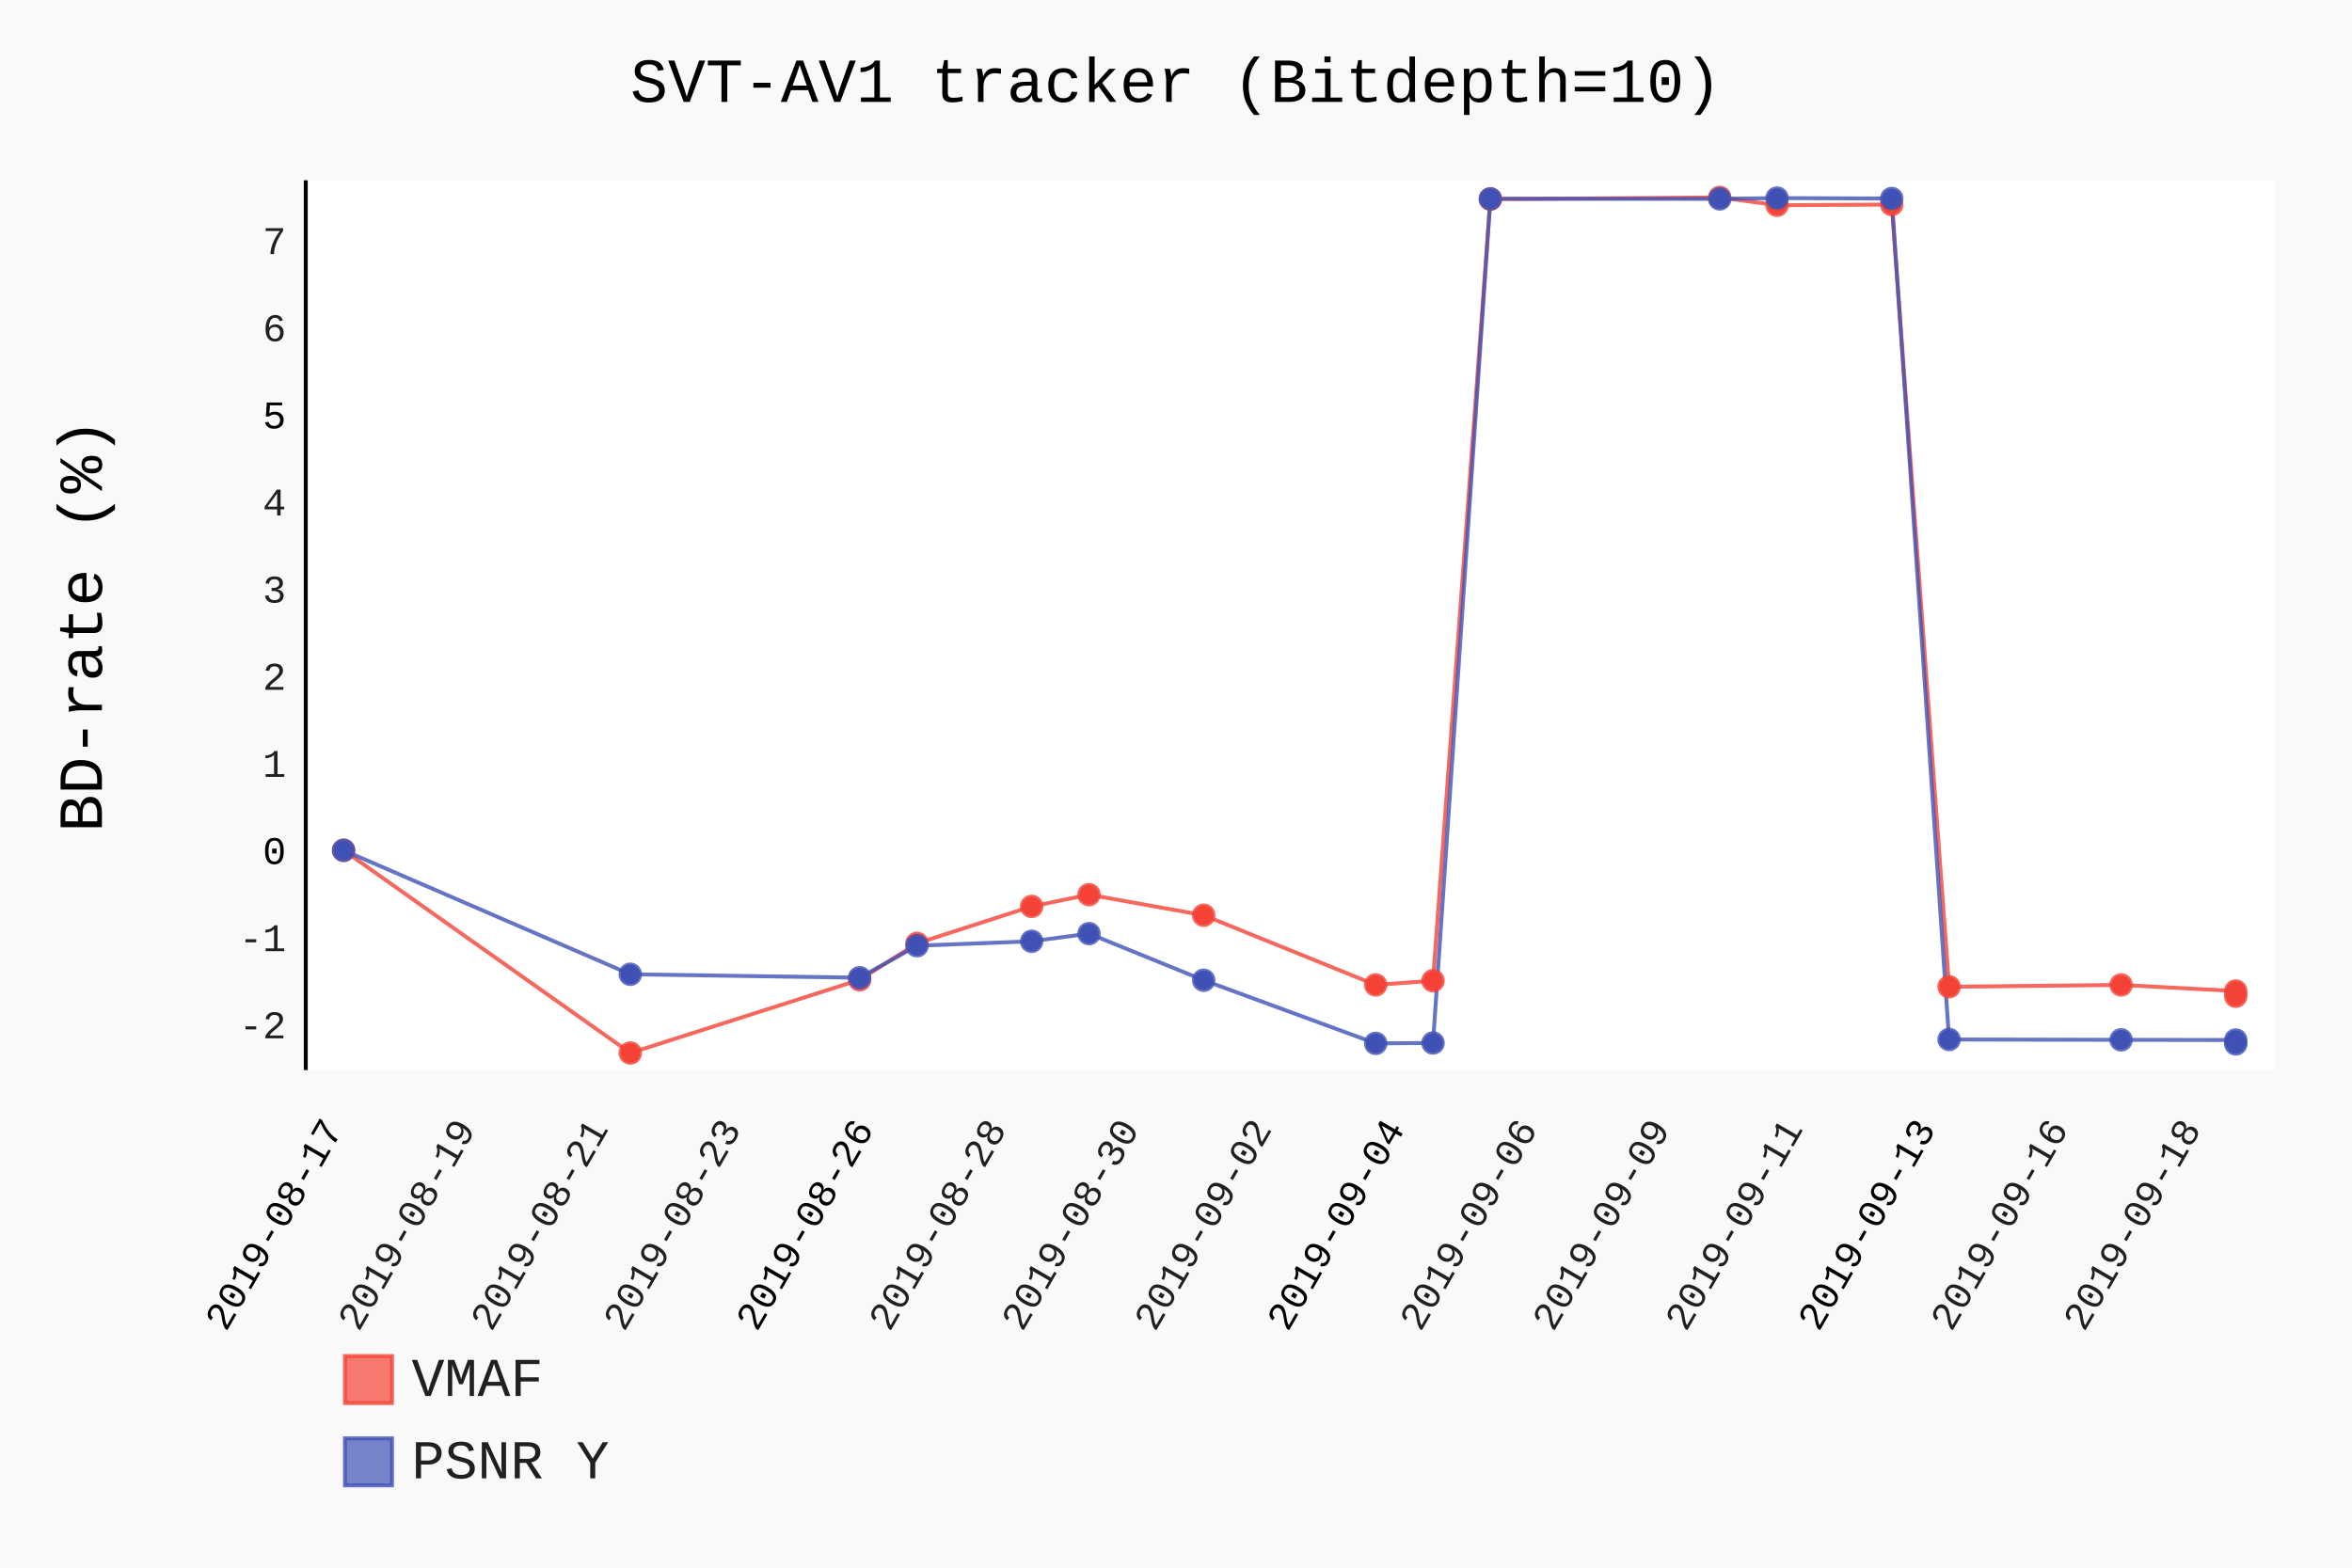
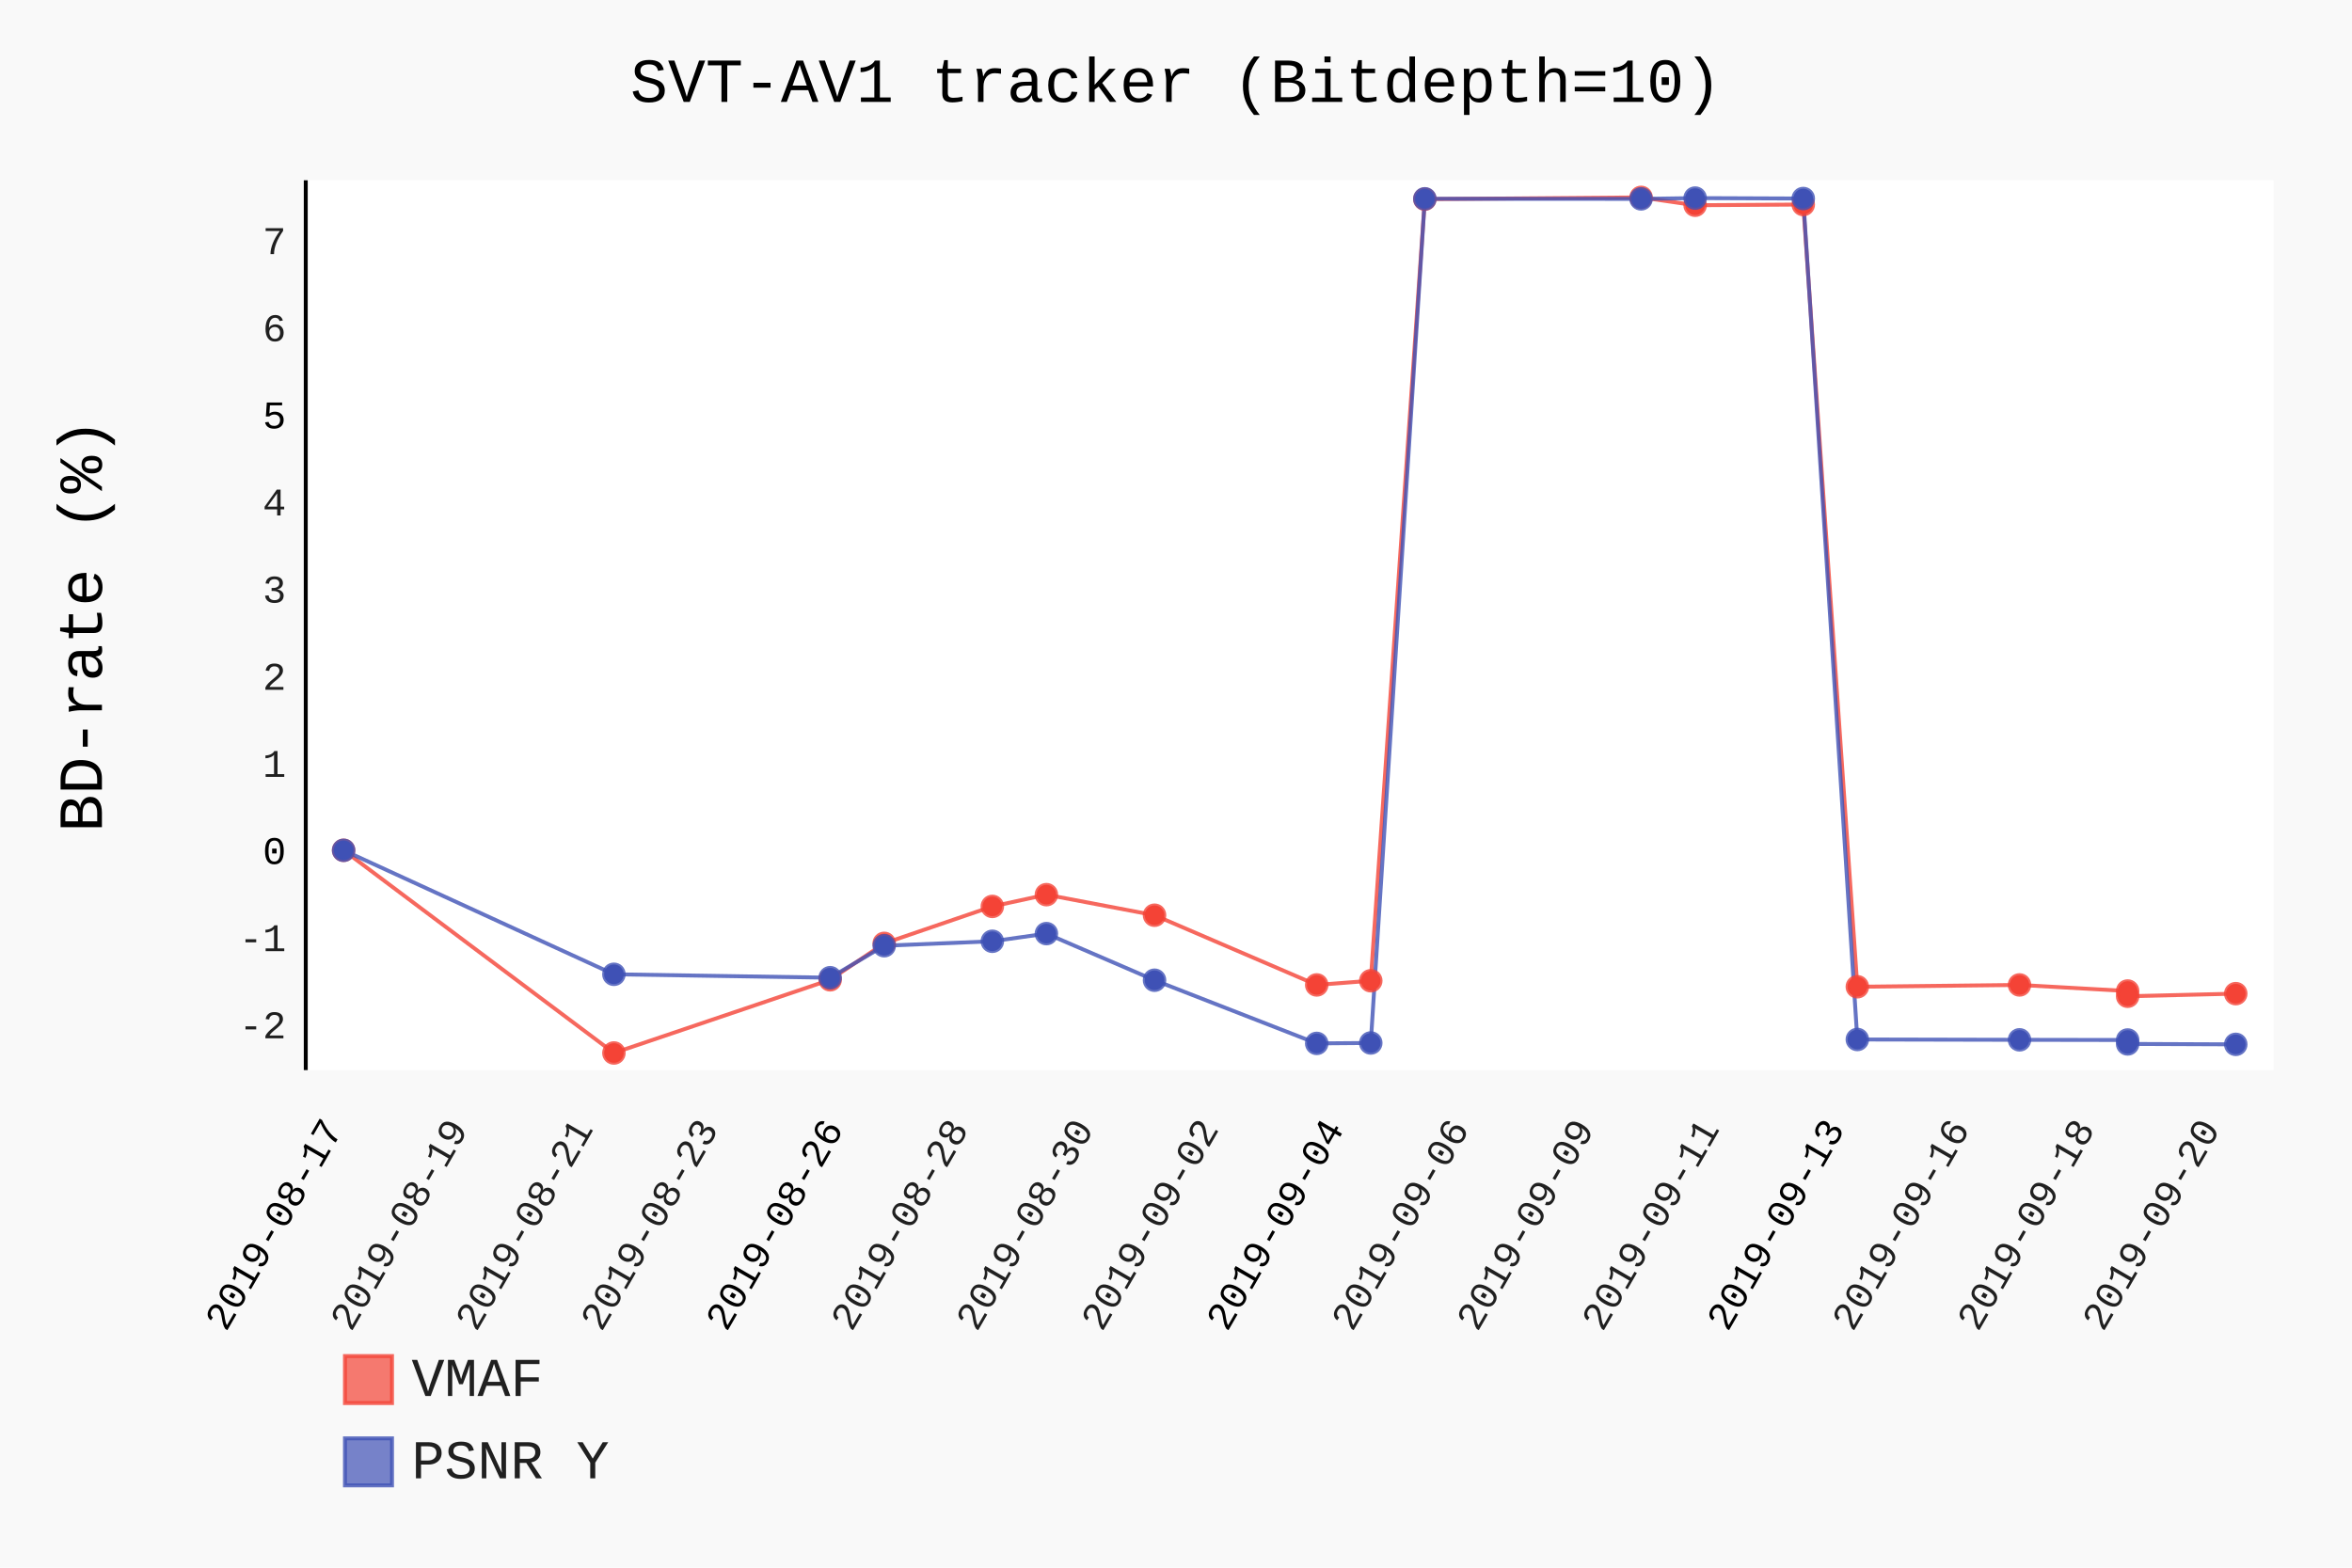
- <svg xmlns="http://www.w3.org/2000/svg" class="pygal-chart" id="chart-3b051288-b3b2-4daa-a8a8-1fd8765bf923" viewBox="0 0 600 400">
+ <svg xmlns="http://www.w3.org/2000/svg" class="pygal-chart" id="chart-d27f87f3-aacd-4bb0-b946-db53da7b05f3" viewBox="0 0 600 400">
  <defs>
-     <style type="text/css">#chart-3b051288-b3b2-4daa-a8a8-1fd8765bf923{-webkit-user-select:none;-webkit-font-smoothing:antialiased;font-family:Consolas,"Liberation Mono",Menlo,Courier,monospace}#chart-3b051288-b3b2-4daa-a8a8-1fd8765bf923 .title{font-family:Consolas,"Liberation Mono",Menlo,Courier,monospace;font-size:16px}#chart-3b051288-b3b2-4daa-a8a8-1fd8765bf923 .legends .legend text{font-family:Consolas,"Liberation Mono",Menlo,Courier,monospace;font-size:14px}#chart-3b051288-b3b2-4daa-a8a8-1fd8765bf923 .axis text{font-family:Consolas,"Liberation Mono",Menlo,Courier,monospace;font-size:10px}#chart-3b051288-b3b2-4daa-a8a8-1fd8765bf923 .axis text.major{font-family:Consolas,"Liberation Mono",Menlo,Courier,monospace;font-size:10px}#chart-3b051288-b3b2-4daa-a8a8-1fd8765bf923 .text-overlay text.value{font-family:Consolas,"Liberation Mono",Menlo,Courier,monospace;font-size:16px}#chart-3b051288-b3b2-4daa-a8a8-1fd8765bf923 .text-overlay text.label{font-family:Consolas,"Liberation Mono",Menlo,Courier,monospace;font-size:10px}#chart-3b051288-b3b2-4daa-a8a8-1fd8765bf923 .tooltip{font-family:Consolas,"Liberation Mono",Menlo,Courier,monospace;font-size:14px}#chart-3b051288-b3b2-4daa-a8a8-1fd8765bf923 text.no_data{font-family:Consolas,"Liberation Mono",Menlo,Courier,monospace;font-size:64px}
- #chart-3b051288-b3b2-4daa-a8a8-1fd8765bf923{background-color:rgba(249,249,249,1)}#chart-3b051288-b3b2-4daa-a8a8-1fd8765bf923 path,#chart-3b051288-b3b2-4daa-a8a8-1fd8765bf923 line,#chart-3b051288-b3b2-4daa-a8a8-1fd8765bf923 rect,#chart-3b051288-b3b2-4daa-a8a8-1fd8765bf923 circle{-webkit-transition:150ms;-moz-transition:150ms;transition:150ms}#chart-3b051288-b3b2-4daa-a8a8-1fd8765bf923 .graph &gt; .background{fill:rgba(249,249,249,1)}#chart-3b051288-b3b2-4daa-a8a8-1fd8765bf923 .plot &gt; .background{fill:rgba(255,255,255,1)}#chart-3b051288-b3b2-4daa-a8a8-1fd8765bf923 .graph{fill:rgba(0,0,0,.87)}#chart-3b051288-b3b2-4daa-a8a8-1fd8765bf923 text.no_data{fill:rgba(0,0,0,1)}#chart-3b051288-b3b2-4daa-a8a8-1fd8765bf923 .title{fill:rgba(0,0,0,1)}#chart-3b051288-b3b2-4daa-a8a8-1fd8765bf923 .legends .legend text{fill:rgba(0,0,0,.87)}#chart-3b051288-b3b2-4daa-a8a8-1fd8765bf923 .legends .legend:hover text{fill:rgba(0,0,0,1)}#chart-3b051288-b3b2-4daa-a8a8-1fd8765bf923 .axis .line{stroke:rgba(0,0,0,1)}#chart-3b051288-b3b2-4daa-a8a8-1fd8765bf923 .axis .guide.line{stroke:rgba(0,0,0,.54)}#chart-3b051288-b3b2-4daa-a8a8-1fd8765bf923 .axis .major.line{stroke:rgba(0,0,0,.87)}#chart-3b051288-b3b2-4daa-a8a8-1fd8765bf923 .axis text.major{fill:rgba(0,0,0,1)}#chart-3b051288-b3b2-4daa-a8a8-1fd8765bf923 .axis.y .guides:hover .guide.line,#chart-3b051288-b3b2-4daa-a8a8-1fd8765bf923 .line-graph .axis.x .guides:hover .guide.line,#chart-3b051288-b3b2-4daa-a8a8-1fd8765bf923 .stackedline-graph .axis.x .guides:hover .guide.line,#chart-3b051288-b3b2-4daa-a8a8-1fd8765bf923 .xy-graph .axis.x .guides:hover .guide.line{stroke:rgba(0,0,0,1)}#chart-3b051288-b3b2-4daa-a8a8-1fd8765bf923 .axis .guides:hover text{fill:rgba(0,0,0,1)}#chart-3b051288-b3b2-4daa-a8a8-1fd8765bf923 .reactive{fill-opacity:.7;stroke-opacity:.8}#chart-3b051288-b3b2-4daa-a8a8-1fd8765bf923 .ci{stroke:rgba(0,0,0,.87)}#chart-3b051288-b3b2-4daa-a8a8-1fd8765bf923 .reactive.active,#chart-3b051288-b3b2-4daa-a8a8-1fd8765bf923 .active .reactive{fill-opacity:.8;stroke-opacity:.9;stroke-width:4}#chart-3b051288-b3b2-4daa-a8a8-1fd8765bf923 .ci .reactive.active{stroke-width:1.5}#chart-3b051288-b3b2-4daa-a8a8-1fd8765bf923 .series text{fill:rgba(0,0,0,1)}#chart-3b051288-b3b2-4daa-a8a8-1fd8765bf923 .tooltip rect{fill:rgba(255,255,255,1);stroke:rgba(0,0,0,1);-webkit-transition:opacity 150ms;-moz-transition:opacity 150ms;transition:opacity 150ms}#chart-3b051288-b3b2-4daa-a8a8-1fd8765bf923 .tooltip .label{fill:rgba(0,0,0,.87)}#chart-3b051288-b3b2-4daa-a8a8-1fd8765bf923 .tooltip .label{fill:rgba(0,0,0,.87)}#chart-3b051288-b3b2-4daa-a8a8-1fd8765bf923 .tooltip .legend{font-size:.8em;fill:rgba(0,0,0,.54)}#chart-3b051288-b3b2-4daa-a8a8-1fd8765bf923 .tooltip .x_label{font-size:.6em;fill:rgba(0,0,0,1)}#chart-3b051288-b3b2-4daa-a8a8-1fd8765bf923 .tooltip .xlink{font-size:.5em;text-decoration:underline}#chart-3b051288-b3b2-4daa-a8a8-1fd8765bf923 .tooltip .value{font-size:1.5em}#chart-3b051288-b3b2-4daa-a8a8-1fd8765bf923 .bound{font-size:.5em}#chart-3b051288-b3b2-4daa-a8a8-1fd8765bf923 .max-value{font-size:.75em;fill:rgba(0,0,0,.54)}#chart-3b051288-b3b2-4daa-a8a8-1fd8765bf923 .map-element{fill:rgba(255,255,255,1);stroke:rgba(0,0,0,.54) !important}#chart-3b051288-b3b2-4daa-a8a8-1fd8765bf923 .map-element .reactive{fill-opacity:inherit;stroke-opacity:inherit}#chart-3b051288-b3b2-4daa-a8a8-1fd8765bf923 .color-0,#chart-3b051288-b3b2-4daa-a8a8-1fd8765bf923 .color-0 a:visited{stroke:#F44336;fill:#F44336}#chart-3b051288-b3b2-4daa-a8a8-1fd8765bf923 .color-1,#chart-3b051288-b3b2-4daa-a8a8-1fd8765bf923 .color-1 a:visited{stroke:#3F51B5;fill:#3F51B5}#chart-3b051288-b3b2-4daa-a8a8-1fd8765bf923 .text-overlay .color-0 text{fill:black}#chart-3b051288-b3b2-4daa-a8a8-1fd8765bf923 .text-overlay .color-1 text{fill:black}
- #chart-3b051288-b3b2-4daa-a8a8-1fd8765bf923 text.no_data{text-anchor:middle}#chart-3b051288-b3b2-4daa-a8a8-1fd8765bf923 .guide.line{fill:none}#chart-3b051288-b3b2-4daa-a8a8-1fd8765bf923 .centered{text-anchor:middle}#chart-3b051288-b3b2-4daa-a8a8-1fd8765bf923 .title{text-anchor:middle}#chart-3b051288-b3b2-4daa-a8a8-1fd8765bf923 .legends .legend text{fill-opacity:1}#chart-3b051288-b3b2-4daa-a8a8-1fd8765bf923 .axis.x text{text-anchor:middle}#chart-3b051288-b3b2-4daa-a8a8-1fd8765bf923 .axis.x:not(.web) text[transform]{text-anchor:start}#chart-3b051288-b3b2-4daa-a8a8-1fd8765bf923 .axis.x:not(.web) text[transform].backwards{text-anchor:end}#chart-3b051288-b3b2-4daa-a8a8-1fd8765bf923 .axis.y text{text-anchor:end}#chart-3b051288-b3b2-4daa-a8a8-1fd8765bf923 .axis.y text[transform].backwards{text-anchor:start}#chart-3b051288-b3b2-4daa-a8a8-1fd8765bf923 .axis.y2 text{text-anchor:start}#chart-3b051288-b3b2-4daa-a8a8-1fd8765bf923 .axis.y2 text[transform].backwards{text-anchor:end}#chart-3b051288-b3b2-4daa-a8a8-1fd8765bf923 .axis .guide.line{stroke-dasharray:4,4}#chart-3b051288-b3b2-4daa-a8a8-1fd8765bf923 .axis .major.guide.line{stroke-dasharray:6,6}#chart-3b051288-b3b2-4daa-a8a8-1fd8765bf923 .horizontal .axis.y .guide.line,#chart-3b051288-b3b2-4daa-a8a8-1fd8765bf923 .horizontal .axis.y2 .guide.line,#chart-3b051288-b3b2-4daa-a8a8-1fd8765bf923 .vertical .axis.x .guide.line{opacity:0}#chart-3b051288-b3b2-4daa-a8a8-1fd8765bf923 .horizontal .axis.always_show .guide.line,#chart-3b051288-b3b2-4daa-a8a8-1fd8765bf923 .vertical .axis.always_show .guide.line{opacity:1 !important}#chart-3b051288-b3b2-4daa-a8a8-1fd8765bf923 .axis.y .guides:hover .guide.line,#chart-3b051288-b3b2-4daa-a8a8-1fd8765bf923 .axis.y2 .guides:hover .guide.line,#chart-3b051288-b3b2-4daa-a8a8-1fd8765bf923 .axis.x .guides:hover .guide.line{opacity:1}#chart-3b051288-b3b2-4daa-a8a8-1fd8765bf923 .axis .guides:hover text{opacity:1}#chart-3b051288-b3b2-4daa-a8a8-1fd8765bf923 .nofill{fill:none}#chart-3b051288-b3b2-4daa-a8a8-1fd8765bf923 .subtle-fill{fill-opacity:.2}#chart-3b051288-b3b2-4daa-a8a8-1fd8765bf923 .dot{stroke-width:1px;fill-opacity:1}#chart-3b051288-b3b2-4daa-a8a8-1fd8765bf923 .dot.active{stroke-width:5px}#chart-3b051288-b3b2-4daa-a8a8-1fd8765bf923 .dot.negative{fill:transparent}#chart-3b051288-b3b2-4daa-a8a8-1fd8765bf923 text,#chart-3b051288-b3b2-4daa-a8a8-1fd8765bf923 tspan{stroke:none !important}#chart-3b051288-b3b2-4daa-a8a8-1fd8765bf923 .series text.active{opacity:1}#chart-3b051288-b3b2-4daa-a8a8-1fd8765bf923 .tooltip rect{fill-opacity:.95;stroke-width:.5}#chart-3b051288-b3b2-4daa-a8a8-1fd8765bf923 .tooltip text{fill-opacity:1}#chart-3b051288-b3b2-4daa-a8a8-1fd8765bf923 .showable{visibility:hidden}#chart-3b051288-b3b2-4daa-a8a8-1fd8765bf923 .showable.shown{visibility:visible}#chart-3b051288-b3b2-4daa-a8a8-1fd8765bf923 .gauge-background{fill:rgba(229,229,229,1);stroke:none}#chart-3b051288-b3b2-4daa-a8a8-1fd8765bf923 .bg-lines{stroke:rgba(249,249,249,1);stroke-width:2px}</style>
+     <style type="text/css">#chart-d27f87f3-aacd-4bb0-b946-db53da7b05f3{-webkit-user-select:none;-webkit-font-smoothing:antialiased;font-family:Consolas,"Liberation Mono",Menlo,Courier,monospace}#chart-d27f87f3-aacd-4bb0-b946-db53da7b05f3 .title{font-family:Consolas,"Liberation Mono",Menlo,Courier,monospace;font-size:16px}#chart-d27f87f3-aacd-4bb0-b946-db53da7b05f3 .legends .legend text{font-family:Consolas,"Liberation Mono",Menlo,Courier,monospace;font-size:14px}#chart-d27f87f3-aacd-4bb0-b946-db53da7b05f3 .axis text{font-family:Consolas,"Liberation Mono",Menlo,Courier,monospace;font-size:10px}#chart-d27f87f3-aacd-4bb0-b946-db53da7b05f3 .axis text.major{font-family:Consolas,"Liberation Mono",Menlo,Courier,monospace;font-size:10px}#chart-d27f87f3-aacd-4bb0-b946-db53da7b05f3 .text-overlay text.value{font-family:Consolas,"Liberation Mono",Menlo,Courier,monospace;font-size:16px}#chart-d27f87f3-aacd-4bb0-b946-db53da7b05f3 .text-overlay text.label{font-family:Consolas,"Liberation Mono",Menlo,Courier,monospace;font-size:10px}#chart-d27f87f3-aacd-4bb0-b946-db53da7b05f3 .tooltip{font-family:Consolas,"Liberation Mono",Menlo,Courier,monospace;font-size:14px}#chart-d27f87f3-aacd-4bb0-b946-db53da7b05f3 text.no_data{font-family:Consolas,"Liberation Mono",Menlo,Courier,monospace;font-size:64px}
+ #chart-d27f87f3-aacd-4bb0-b946-db53da7b05f3{background-color:rgba(249,249,249,1)}#chart-d27f87f3-aacd-4bb0-b946-db53da7b05f3 path,#chart-d27f87f3-aacd-4bb0-b946-db53da7b05f3 line,#chart-d27f87f3-aacd-4bb0-b946-db53da7b05f3 rect,#chart-d27f87f3-aacd-4bb0-b946-db53da7b05f3 circle{-webkit-transition:150ms;-moz-transition:150ms;transition:150ms}#chart-d27f87f3-aacd-4bb0-b946-db53da7b05f3 .graph &gt; .background{fill:rgba(249,249,249,1)}#chart-d27f87f3-aacd-4bb0-b946-db53da7b05f3 .plot &gt; .background{fill:rgba(255,255,255,1)}#chart-d27f87f3-aacd-4bb0-b946-db53da7b05f3 .graph{fill:rgba(0,0,0,.87)}#chart-d27f87f3-aacd-4bb0-b946-db53da7b05f3 text.no_data{fill:rgba(0,0,0,1)}#chart-d27f87f3-aacd-4bb0-b946-db53da7b05f3 .title{fill:rgba(0,0,0,1)}#chart-d27f87f3-aacd-4bb0-b946-db53da7b05f3 .legends .legend text{fill:rgba(0,0,0,.87)}#chart-d27f87f3-aacd-4bb0-b946-db53da7b05f3 .legends .legend:hover text{fill:rgba(0,0,0,1)}#chart-d27f87f3-aacd-4bb0-b946-db53da7b05f3 .axis .line{stroke:rgba(0,0,0,1)}#chart-d27f87f3-aacd-4bb0-b946-db53da7b05f3 .axis .guide.line{stroke:rgba(0,0,0,.54)}#chart-d27f87f3-aacd-4bb0-b946-db53da7b05f3 .axis .major.line{stroke:rgba(0,0,0,.87)}#chart-d27f87f3-aacd-4bb0-b946-db53da7b05f3 .axis text.major{fill:rgba(0,0,0,1)}#chart-d27f87f3-aacd-4bb0-b946-db53da7b05f3 .axis.y .guides:hover .guide.line,#chart-d27f87f3-aacd-4bb0-b946-db53da7b05f3 .line-graph .axis.x .guides:hover .guide.line,#chart-d27f87f3-aacd-4bb0-b946-db53da7b05f3 .stackedline-graph .axis.x .guides:hover .guide.line,#chart-d27f87f3-aacd-4bb0-b946-db53da7b05f3 .xy-graph .axis.x .guides:hover .guide.line{stroke:rgba(0,0,0,1)}#chart-d27f87f3-aacd-4bb0-b946-db53da7b05f3 .axis .guides:hover text{fill:rgba(0,0,0,1)}#chart-d27f87f3-aacd-4bb0-b946-db53da7b05f3 .reactive{fill-opacity:.7;stroke-opacity:.8}#chart-d27f87f3-aacd-4bb0-b946-db53da7b05f3 .ci{stroke:rgba(0,0,0,.87)}#chart-d27f87f3-aacd-4bb0-b946-db53da7b05f3 .reactive.active,#chart-d27f87f3-aacd-4bb0-b946-db53da7b05f3 .active .reactive{fill-opacity:.8;stroke-opacity:.9;stroke-width:4}#chart-d27f87f3-aacd-4bb0-b946-db53da7b05f3 .ci .reactive.active{stroke-width:1.5}#chart-d27f87f3-aacd-4bb0-b946-db53da7b05f3 .series text{fill:rgba(0,0,0,1)}#chart-d27f87f3-aacd-4bb0-b946-db53da7b05f3 .tooltip rect{fill:rgba(255,255,255,1);stroke:rgba(0,0,0,1);-webkit-transition:opacity 150ms;-moz-transition:opacity 150ms;transition:opacity 150ms}#chart-d27f87f3-aacd-4bb0-b946-db53da7b05f3 .tooltip .label{fill:rgba(0,0,0,.87)}#chart-d27f87f3-aacd-4bb0-b946-db53da7b05f3 .tooltip .label{fill:rgba(0,0,0,.87)}#chart-d27f87f3-aacd-4bb0-b946-db53da7b05f3 .tooltip .legend{font-size:.8em;fill:rgba(0,0,0,.54)}#chart-d27f87f3-aacd-4bb0-b946-db53da7b05f3 .tooltip .x_label{font-size:.6em;fill:rgba(0,0,0,1)}#chart-d27f87f3-aacd-4bb0-b946-db53da7b05f3 .tooltip .xlink{font-size:.5em;text-decoration:underline}#chart-d27f87f3-aacd-4bb0-b946-db53da7b05f3 .tooltip .value{font-size:1.5em}#chart-d27f87f3-aacd-4bb0-b946-db53da7b05f3 .bound{font-size:.5em}#chart-d27f87f3-aacd-4bb0-b946-db53da7b05f3 .max-value{font-size:.75em;fill:rgba(0,0,0,.54)}#chart-d27f87f3-aacd-4bb0-b946-db53da7b05f3 .map-element{fill:rgba(255,255,255,1);stroke:rgba(0,0,0,.54) !important}#chart-d27f87f3-aacd-4bb0-b946-db53da7b05f3 .map-element .reactive{fill-opacity:inherit;stroke-opacity:inherit}#chart-d27f87f3-aacd-4bb0-b946-db53da7b05f3 .color-0,#chart-d27f87f3-aacd-4bb0-b946-db53da7b05f3 .color-0 a:visited{stroke:#F44336;fill:#F44336}#chart-d27f87f3-aacd-4bb0-b946-db53da7b05f3 .color-1,#chart-d27f87f3-aacd-4bb0-b946-db53da7b05f3 .color-1 a:visited{stroke:#3F51B5;fill:#3F51B5}#chart-d27f87f3-aacd-4bb0-b946-db53da7b05f3 .text-overlay .color-0 text{fill:black}#chart-d27f87f3-aacd-4bb0-b946-db53da7b05f3 .text-overlay .color-1 text{fill:black}
+ #chart-d27f87f3-aacd-4bb0-b946-db53da7b05f3 text.no_data{text-anchor:middle}#chart-d27f87f3-aacd-4bb0-b946-db53da7b05f3 .guide.line{fill:none}#chart-d27f87f3-aacd-4bb0-b946-db53da7b05f3 .centered{text-anchor:middle}#chart-d27f87f3-aacd-4bb0-b946-db53da7b05f3 .title{text-anchor:middle}#chart-d27f87f3-aacd-4bb0-b946-db53da7b05f3 .legends .legend text{fill-opacity:1}#chart-d27f87f3-aacd-4bb0-b946-db53da7b05f3 .axis.x text{text-anchor:middle}#chart-d27f87f3-aacd-4bb0-b946-db53da7b05f3 .axis.x:not(.web) text[transform]{text-anchor:start}#chart-d27f87f3-aacd-4bb0-b946-db53da7b05f3 .axis.x:not(.web) text[transform].backwards{text-anchor:end}#chart-d27f87f3-aacd-4bb0-b946-db53da7b05f3 .axis.y text{text-anchor:end}#chart-d27f87f3-aacd-4bb0-b946-db53da7b05f3 .axis.y text[transform].backwards{text-anchor:start}#chart-d27f87f3-aacd-4bb0-b946-db53da7b05f3 .axis.y2 text{text-anchor:start}#chart-d27f87f3-aacd-4bb0-b946-db53da7b05f3 .axis.y2 text[transform].backwards{text-anchor:end}#chart-d27f87f3-aacd-4bb0-b946-db53da7b05f3 .axis .guide.line{stroke-dasharray:4,4}#chart-d27f87f3-aacd-4bb0-b946-db53da7b05f3 .axis .major.guide.line{stroke-dasharray:6,6}#chart-d27f87f3-aacd-4bb0-b946-db53da7b05f3 .horizontal .axis.y .guide.line,#chart-d27f87f3-aacd-4bb0-b946-db53da7b05f3 .horizontal .axis.y2 .guide.line,#chart-d27f87f3-aacd-4bb0-b946-db53da7b05f3 .vertical .axis.x .guide.line{opacity:0}#chart-d27f87f3-aacd-4bb0-b946-db53da7b05f3 .horizontal .axis.always_show .guide.line,#chart-d27f87f3-aacd-4bb0-b946-db53da7b05f3 .vertical .axis.always_show .guide.line{opacity:1 !important}#chart-d27f87f3-aacd-4bb0-b946-db53da7b05f3 .axis.y .guides:hover .guide.line,#chart-d27f87f3-aacd-4bb0-b946-db53da7b05f3 .axis.y2 .guides:hover .guide.line,#chart-d27f87f3-aacd-4bb0-b946-db53da7b05f3 .axis.x .guides:hover .guide.line{opacity:1}#chart-d27f87f3-aacd-4bb0-b946-db53da7b05f3 .axis .guides:hover text{opacity:1}#chart-d27f87f3-aacd-4bb0-b946-db53da7b05f3 .nofill{fill:none}#chart-d27f87f3-aacd-4bb0-b946-db53da7b05f3 .subtle-fill{fill-opacity:.2}#chart-d27f87f3-aacd-4bb0-b946-db53da7b05f3 .dot{stroke-width:1px;fill-opacity:1}#chart-d27f87f3-aacd-4bb0-b946-db53da7b05f3 .dot.active{stroke-width:5px}#chart-d27f87f3-aacd-4bb0-b946-db53da7b05f3 .dot.negative{fill:transparent}#chart-d27f87f3-aacd-4bb0-b946-db53da7b05f3 text,#chart-d27f87f3-aacd-4bb0-b946-db53da7b05f3 tspan{stroke:none !important}#chart-d27f87f3-aacd-4bb0-b946-db53da7b05f3 .series text.active{opacity:1}#chart-d27f87f3-aacd-4bb0-b946-db53da7b05f3 .tooltip rect{fill-opacity:.95;stroke-width:.5}#chart-d27f87f3-aacd-4bb0-b946-db53da7b05f3 .tooltip text{fill-opacity:1}#chart-d27f87f3-aacd-4bb0-b946-db53da7b05f3 .showable{visibility:hidden}#chart-d27f87f3-aacd-4bb0-b946-db53da7b05f3 .showable.shown{visibility:visible}#chart-d27f87f3-aacd-4bb0-b946-db53da7b05f3 .gauge-background{fill:rgba(229,229,229,1);stroke:none}#chart-d27f87f3-aacd-4bb0-b946-db53da7b05f3 .bg-lines{stroke:rgba(249,249,249,1);stroke-width:2px}</style>
  </defs>
  <g class="graph datetimeline-graph vertical">
    <rect class="background" height="400" width="600" x="0" y="0" />
    <g class="plot" transform="translate(78, 46)">
      <rect class="background" height="227.038" width="502.0" x="0" y="0" />
      <g class="axis y">
        <g class="guides">
          <text class="" x="-5" y="218.924">-2</text>
        </g>
        <g class="guides">
          <text class="" x="-5" y="196.691">-1</text>
        </g>
        <g class="guides">
          <text class="major" x="-5" y="174.458">0</text>
        </g>
        <g class="guides">
          <text class="" x="-5" y="152.225">1</text>
        </g>
        <g class="guides">
          <text class="" x="-5" y="129.992">2</text>
        </g>
        <g class="guides">
          <text class="" x="-5" y="107.759">3</text>
        </g>
        <g class="guides">
          <text class="" x="-5" y="85.526">4</text>
        </g>
        <g class="guides">
          <text class="major" x="-5" y="63.293">5</text>
        </g>
        <g class="guides">
          <text class="" x="-5" y="41.06">6</text>
        </g>
        <g class="guides">
          <text class="" x="-5" y="18.827">7</text>
        </g>
      </g>
      <g class="axis x">
        <path class="line" d="M0 0 v227.038" />
        <g class="guides">
          <path class="major guide line" d="M9.654 0 v227.038" />
          <text class="major backwards" transform="rotate(300 9.653846 242.0385)" x="9.654" y="242.038">2019-08-17</text>
        </g>
        <g class="guides">
-           <path class="guide line" d="M43.513 0 v227.038" />
-           <text class="backwards" transform="rotate(300 43.51273 242.0385)" x="43.513" y="242.038">2019-08-19</text>
-         </g>
-         <g class="guides">
-           <path class="guide line" d="M77.372 0 v227.038" />
-           <text class="backwards" transform="rotate(300 77.37162 242.0385)" x="77.372" y="242.038">2019-08-21</text>
-         </g>
-         <g class="guides">
-           <path class="guide line" d="M111.231 0 v227.038" />
-           <text class="backwards" transform="rotate(300 111.2305 242.0385)" x="111.231" y="242.038">2019-08-23</text>
-         </g>
-         <g class="guides">
-           <path class="major guide line" d="M145.089 0 v227.038" />
-           <text class="major backwards" transform="rotate(300 145.0894 242.0385)" x="145.089" y="242.038">2019-08-26</text>
-         </g>
-         <g class="guides">
-           <path class="guide line" d="M178.948 0 v227.038" />
-           <text class="backwards" transform="rotate(300 178.9483 242.0385)" x="178.948" y="242.038">2019-08-28</text>
-         </g>
-         <g class="guides">
-           <path class="guide line" d="M212.807 0 v227.038" />
-           <text class="backwards" transform="rotate(300 212.8072 242.0385)" x="212.807" y="242.038">2019-08-30</text>
-         </g>
-         <g class="guides">
-           <path class="guide line" d="M246.666 0 v227.038" />
-           <text class="backwards" transform="rotate(300 246.6661 242.0385)" x="246.666" y="242.038">2019-09-02</text>
-         </g>
-         <g class="guides">
-           <path class="major guide line" d="M280.525 0 v227.038" />
-           <text class="major backwards" transform="rotate(300 280.5249 242.0385)" x="280.525" y="242.038">2019-09-04</text>
-         </g>
-         <g class="guides">
-           <path class="guide line" d="M314.384 0 v227.038" />
-           <text class="backwards" transform="rotate(300 314.3838 242.0385)" x="314.384" y="242.038">2019-09-06</text>
-         </g>
-         <g class="guides">
-           <path class="guide line" d="M348.243 0 v227.038" />
-           <text class="backwards" transform="rotate(300 348.2427 242.0385)" x="348.243" y="242.038">2019-09-09</text>
-         </g>
-         <g class="guides">
-           <path class="guide line" d="M382.102 0 v227.038" />
-           <text class="backwards" transform="rotate(300 382.1016 242.0385)" x="382.102" y="242.038">2019-09-11</text>
-         </g>
-         <g class="guides">
-           <path class="major guide line" d="M415.961 0 v227.038" />
-           <text class="major backwards" transform="rotate(300 415.9605 242.0385)" x="415.961" y="242.038">2019-09-13</text>
-         </g>
-         <g class="guides">
-           <path class="guide line" d="M449.819 0 v227.038" />
-           <text class="backwards" transform="rotate(300 449.8194 242.0385)" x="449.819" y="242.038">2019-09-16</text>
-         </g>
-         <g class="guides">
-           <path class="guide line" d="M483.678 0 v227.038" />
-           <text class="backwards" transform="rotate(300 483.6783 242.0385)" x="483.678" y="242.038">2019-09-18</text>
+           <path class="guide line" d="M41.578 0 v227.038" />
+           <text class="backwards" transform="rotate(300 41.57794 242.0385)" x="41.578" y="242.038">2019-08-19</text>
+         </g>
+         <g class="guides">
+           <path class="guide line" d="M73.502 0 v227.038" />
+           <text class="backwards" transform="rotate(300 73.50204 242.0385)" x="73.502" y="242.038">2019-08-21</text>
+         </g>
+         <g class="guides">
+           <path class="guide line" d="M105.426 0 v227.038" />
+           <text class="backwards" transform="rotate(300 105.4261 242.0385)" x="105.426" y="242.038">2019-08-23</text>
+         </g>
+         <g class="guides">
+           <path class="major guide line" d="M137.35 0 v227.038" />
+           <text class="major backwards" transform="rotate(300 137.3502 242.0385)" x="137.35" y="242.038">2019-08-26</text>
+         </g>
+         <g class="guides">
+           <path class="guide line" d="M169.274 0 v227.038" />
+           <text class="backwards" transform="rotate(300 169.2743 242.0385)" x="169.274" y="242.038">2019-08-28</text>
+         </g>
+         <g class="guides">
+           <path class="guide line" d="M201.198 0 v227.038" />
+           <text class="backwards" transform="rotate(300 201.1984 242.0385)" x="201.198" y="242.038">2019-08-30</text>
+         </g>
+         <g class="guides">
+           <path class="guide line" d="M233.123 0 v227.038" />
+           <text class="backwards" transform="rotate(300 233.1225 242.0385)" x="233.123" y="242.038">2019-09-02</text>
+         </g>
+         <g class="guides">
+           <path class="major guide line" d="M265.047 0 v227.038" />
+           <text class="major backwards" transform="rotate(300 265.0466 242.0385)" x="265.047" y="242.038">2019-09-04</text>
+         </g>
+         <g class="guides">
+           <path class="guide line" d="M296.971 0 v227.038" />
+           <text class="backwards" transform="rotate(300 296.9707 242.0385)" x="296.971" y="242.038">2019-09-06</text>
+         </g>
+         <g class="guides">
+           <path class="guide line" d="M328.895 0 v227.038" />
+           <text class="backwards" transform="rotate(300 328.8948 242.0385)" x="328.895" y="242.038">2019-09-09</text>
+         </g>
+         <g class="guides">
+           <path class="guide line" d="M360.819 0 v227.038" />
+           <text class="backwards" transform="rotate(300 360.8189 242.0385)" x="360.819" y="242.038">2019-09-11</text>
+         </g>
+         <g class="guides">
+           <path class="major guide line" d="M392.743 0 v227.038" />
+           <text class="major backwards" transform="rotate(300 392.743 242.0385)" x="392.743" y="242.038">2019-09-13</text>
+         </g>
+         <g class="guides">
+           <path class="guide line" d="M424.667 0 v227.038" />
+           <text class="backwards" transform="rotate(300 424.6671 242.0385)" x="424.667" y="242.038">2019-09-16</text>
+         </g>
+         <g class="guides">
+           <path class="guide line" d="M456.591 0 v227.038" />
+           <text class="backwards" transform="rotate(300 456.5912 242.0385)" x="456.591" y="242.038">2019-09-18</text>
+         </g>
+         <g class="guides">
+           <path class="guide line" d="M488.515 0 v227.038" />
+           <text class="backwards" transform="rotate(300 488.5153 242.0385)" x="488.515" y="242.038">2019-09-20</text>
        </g>
      </g>
      <g class="series serie-0 color-0">
-         <path class="line reactive nofill" d="M9.654 170.958 L82.789 222.672 141.297 203.997 155.924 194.703 185.178 185.276 199.805 182.275 229.059 187.522 272.941 205.308 287.568 204.241 302.195 4.811 360.703 4.366 375.33 6.367 404.584 6.189 419.211 205.775 463.092 205.308 492.346 206.865 492.346 208.199" />
+         <path class="line reactive nofill" d="M9.654 170.958 L78.61 222.672 133.775 203.997 147.566 194.703 175.148 185.276 188.94 182.275 216.522 187.522 257.896 205.308 271.687 204.241 285.478 4.811 340.643 4.366 354.434 6.367 382.016 6.189 395.808 205.775 437.181 205.308 464.764 206.865 464.764 208.199 492.346 207.532" />
      </g>
      <g class="series serie-1 color-1">
-         <path class="line reactive nofill" d="M9.654 170.958 L82.789 202.596 141.297 203.463 155.924 195.303 185.178 194.17 199.805 192.213 229.059 204.108 272.941 220.227 287.568 220.116 302.195 4.722 360.703 4.744 375.33 4.544 404.584 4.655 419.211 219.226 463.092 219.315 492.346 219.36 492.346 220.36" />
+         <path class="line reactive nofill" d="M9.654 170.958 L78.61 202.596 133.775 203.463 147.566 195.303 175.148 194.17 188.94 192.213 216.522 204.108 257.896 220.227 271.687 220.116 285.478 4.722 340.643 4.744 354.434 4.544 382.016 4.655 395.808 219.226 437.181 219.315 464.764 219.36 464.764 220.36 492.346 220.471" />
      </g>
    </g>
    <g class="titles">
      <text class="title plot_title" x="300.0" y="26">SVT-AV1 tracker (Bitdepth=10)</text>
      <text class="title" transform="rotate(-90 0 159.5192)" x="0" y="185.519">BD-rate (%)</text>
    </g>
    <g class="plot overlay" transform="translate(78, 46)">
      <g class="series serie-0 color-0">
        <g class="dots">
          <circle class="dot reactive tooltip-trigger" cx="9.654" cy="170.958" r="2.5" />
        </g>
        <g class="dots">
-           <circle class="dot reactive tooltip-trigger" cx="82.789" cy="222.672" r="2.5" />
-         </g>
-         <g class="dots">
-           <circle class="dot reactive tooltip-trigger" cx="141.297" cy="203.997" r="2.5" />
-         </g>
-         <g class="dots">
-           <circle class="dot reactive tooltip-trigger" cx="155.924" cy="194.703" r="2.5" />
-         </g>
-         <g class="dots">
-           <circle class="dot reactive tooltip-trigger" cx="185.178" cy="185.276" r="2.5" />
-         </g>
-         <g class="dots">
-           <circle class="dot reactive tooltip-trigger" cx="199.805" cy="182.275" r="2.5" />
-         </g>
-         <g class="dots">
-           <circle class="dot reactive tooltip-trigger" cx="229.059" cy="187.522" r="2.5" />
-         </g>
-         <g class="dots">
-           <circle class="dot reactive tooltip-trigger" cx="272.941" cy="205.308" r="2.5" />
-         </g>
-         <g class="dots">
-           <circle class="dot reactive tooltip-trigger" cx="287.568" cy="204.241" r="2.5" />
-         </g>
-         <g class="dots">
-           <circle class="dot reactive tooltip-trigger" cx="302.195" cy="4.811" r="2.5" />
-         </g>
-         <g class="dots">
-           <circle class="dot reactive tooltip-trigger" cx="360.703" cy="4.366" r="2.5" />
-         </g>
-         <g class="dots">
-           <circle class="dot reactive tooltip-trigger" cx="375.33" cy="6.367" r="2.5" />
-         </g>
-         <g class="dots">
-           <circle class="dot reactive tooltip-trigger" cx="404.584" cy="6.189" r="2.5" />
-         </g>
-         <g class="dots">
-           <circle class="dot reactive tooltip-trigger" cx="419.211" cy="205.775" r="2.5" />
-         </g>
-         <g class="dots">
-           <circle class="dot reactive tooltip-trigger" cx="463.092" cy="205.308" r="2.5" />
-         </g>
-         <g class="dots">
-           <circle class="dot reactive tooltip-trigger" cx="492.346" cy="206.865" r="2.5" />
-         </g>
-         <g class="dots">
-           <circle class="dot reactive tooltip-trigger" cx="492.346" cy="208.199" r="2.5" />
+           <circle class="dot reactive tooltip-trigger" cx="78.61" cy="222.672" r="2.5" />
+         </g>
+         <g class="dots">
+           <circle class="dot reactive tooltip-trigger" cx="133.775" cy="203.997" r="2.5" />
+         </g>
+         <g class="dots">
+           <circle class="dot reactive tooltip-trigger" cx="147.566" cy="194.703" r="2.5" />
+         </g>
+         <g class="dots">
+           <circle class="dot reactive tooltip-trigger" cx="175.148" cy="185.276" r="2.5" />
+         </g>
+         <g class="dots">
+           <circle class="dot reactive tooltip-trigger" cx="188.94" cy="182.275" r="2.5" />
+         </g>
+         <g class="dots">
+           <circle class="dot reactive tooltip-trigger" cx="216.522" cy="187.522" r="2.5" />
+         </g>
+         <g class="dots">
+           <circle class="dot reactive tooltip-trigger" cx="257.896" cy="205.308" r="2.5" />
+         </g>
+         <g class="dots">
+           <circle class="dot reactive tooltip-trigger" cx="271.687" cy="204.241" r="2.5" />
+         </g>
+         <g class="dots">
+           <circle class="dot reactive tooltip-trigger" cx="285.478" cy="4.811" r="2.5" />
+         </g>
+         <g class="dots">
+           <circle class="dot reactive tooltip-trigger" cx="340.643" cy="4.366" r="2.5" />
+         </g>
+         <g class="dots">
+           <circle class="dot reactive tooltip-trigger" cx="354.434" cy="6.367" r="2.5" />
+         </g>
+         <g class="dots">
+           <circle class="dot reactive tooltip-trigger" cx="382.016" cy="6.189" r="2.5" />
+         </g>
+         <g class="dots">
+           <circle class="dot reactive tooltip-trigger" cx="395.808" cy="205.775" r="2.5" />
+         </g>
+         <g class="dots">
+           <circle class="dot reactive tooltip-trigger" cx="437.181" cy="205.308" r="2.5" />
+         </g>
+         <g class="dots">
+           <circle class="dot reactive tooltip-trigger" cx="464.764" cy="206.865" r="2.5" />
+         </g>
+         <g class="dots">
+           <circle class="dot reactive tooltip-trigger" cx="464.764" cy="208.199" r="2.5" />
+         </g>
+         <g class="dots">
+           <circle class="dot reactive tooltip-trigger" cx="492.346" cy="207.532" r="2.5" />
        </g>
      </g>
      <g class="series serie-1 color-1">
        <g class="dots">
          <circle class="dot reactive tooltip-trigger" cx="9.654" cy="170.958" r="2.5" />
        </g>
        <g class="dots">
-           <circle class="dot reactive tooltip-trigger" cx="82.789" cy="202.596" r="2.5" />
-         </g>
-         <g class="dots">
-           <circle class="dot reactive tooltip-trigger" cx="141.297" cy="203.463" r="2.5" />
-         </g>
-         <g class="dots">
-           <circle class="dot reactive tooltip-trigger" cx="155.924" cy="195.303" r="2.5" />
-         </g>
-         <g class="dots">
-           <circle class="dot reactive tooltip-trigger" cx="185.178" cy="194.17" r="2.5" />
-         </g>
-         <g class="dots">
-           <circle class="dot reactive tooltip-trigger" cx="199.805" cy="192.213" r="2.5" />
-         </g>
-         <g class="dots">
-           <circle class="dot reactive tooltip-trigger" cx="229.059" cy="204.108" r="2.5" />
-         </g>
-         <g class="dots">
-           <circle class="dot reactive tooltip-trigger" cx="272.941" cy="220.227" r="2.5" />
-         </g>
-         <g class="dots">
-           <circle class="dot reactive tooltip-trigger" cx="287.568" cy="220.116" r="2.5" />
-         </g>
-         <g class="dots">
-           <circle class="dot reactive tooltip-trigger" cx="302.195" cy="4.722" r="2.5" />
-         </g>
-         <g class="dots">
-           <circle class="dot reactive tooltip-trigger" cx="360.703" cy="4.744" r="2.5" />
-         </g>
-         <g class="dots">
-           <circle class="dot reactive tooltip-trigger" cx="375.33" cy="4.544" r="2.5" />
-         </g>
-         <g class="dots">
-           <circle class="dot reactive tooltip-trigger" cx="404.584" cy="4.655" r="2.5" />
-         </g>
-         <g class="dots">
-           <circle class="dot reactive tooltip-trigger" cx="419.211" cy="219.226" r="2.5" />
-         </g>
-         <g class="dots">
-           <circle class="dot reactive tooltip-trigger" cx="463.092" cy="219.315" r="2.5" />
-         </g>
-         <g class="dots">
-           <circle class="dot reactive tooltip-trigger" cx="492.346" cy="219.36" r="2.5" />
-         </g>
-         <g class="dots">
-           <circle class="dot reactive tooltip-trigger" cx="492.346" cy="220.36" r="2.5" />
+           <circle class="dot reactive tooltip-trigger" cx="78.61" cy="202.596" r="2.5" />
+         </g>
+         <g class="dots">
+           <circle class="dot reactive tooltip-trigger" cx="133.775" cy="203.463" r="2.5" />
+         </g>
+         <g class="dots">
+           <circle class="dot reactive tooltip-trigger" cx="147.566" cy="195.303" r="2.5" />
+         </g>
+         <g class="dots">
+           <circle class="dot reactive tooltip-trigger" cx="175.148" cy="194.17" r="2.5" />
+         </g>
+         <g class="dots">
+           <circle class="dot reactive tooltip-trigger" cx="188.94" cy="192.213" r="2.5" />
+         </g>
+         <g class="dots">
+           <circle class="dot reactive tooltip-trigger" cx="216.522" cy="204.108" r="2.5" />
+         </g>
+         <g class="dots">
+           <circle class="dot reactive tooltip-trigger" cx="257.896" cy="220.227" r="2.5" />
+         </g>
+         <g class="dots">
+           <circle class="dot reactive tooltip-trigger" cx="271.687" cy="220.116" r="2.5" />
+         </g>
+         <g class="dots">
+           <circle class="dot reactive tooltip-trigger" cx="285.478" cy="4.722" r="2.5" />
+         </g>
+         <g class="dots">
+           <circle class="dot reactive tooltip-trigger" cx="340.643" cy="4.744" r="2.5" />
+         </g>
+         <g class="dots">
+           <circle class="dot reactive tooltip-trigger" cx="354.434" cy="4.544" r="2.5" />
+         </g>
+         <g class="dots">
+           <circle class="dot reactive tooltip-trigger" cx="382.016" cy="4.655" r="2.5" />
+         </g>
+         <g class="dots">
+           <circle class="dot reactive tooltip-trigger" cx="395.808" cy="219.226" r="2.5" />
+         </g>
+         <g class="dots">
+           <circle class="dot reactive tooltip-trigger" cx="437.181" cy="219.315" r="2.5" />
+         </g>
+         <g class="dots">
+           <circle class="dot reactive tooltip-trigger" cx="464.764" cy="219.36" r="2.5" />
+         </g>
+         <g class="dots">
+           <circle class="dot reactive tooltip-trigger" cx="464.764" cy="220.36" r="2.5" />
+         </g>
+         <g class="dots">
+           <circle class="dot reactive tooltip-trigger" cx="492.346" cy="220.471" r="2.5" />
        </g>
      </g>
    </g>
    <g class="plot text-overlay" transform="translate(78, 46)">
      <g class="series serie-0 color-0" />
      <g class="series serie-1 color-1" />
    </g>
    <g class="plot tooltip-overlay" transform="translate(78, 46)">
      <g class="tooltip" style="opacity: 0" transform="translate(0 0)">
        <rect class="tooltip-box" height="0" rx="0" ry="0" width="0" />
        <g class="text" />
      </g>
    </g>
    <g class="legends" transform="translate(88, 345)">
      <g class="legend reactive activate-serie" id="activate-serie-0">
        <rect class="color-0 reactive" height="12" width="12" x="0.0" y="1.0" />
        <text x="17.0" y="11.2">VMAF</text>
      </g>
      <g class="legend reactive activate-serie" id="activate-serie-1">
        <rect class="color-1 reactive" height="12" width="12" x="0.0" y="22.0" />
        <text x="17.0" y="32.2">PSNR Y</text>
      </g>
    </g>
  </g>
</svg>
